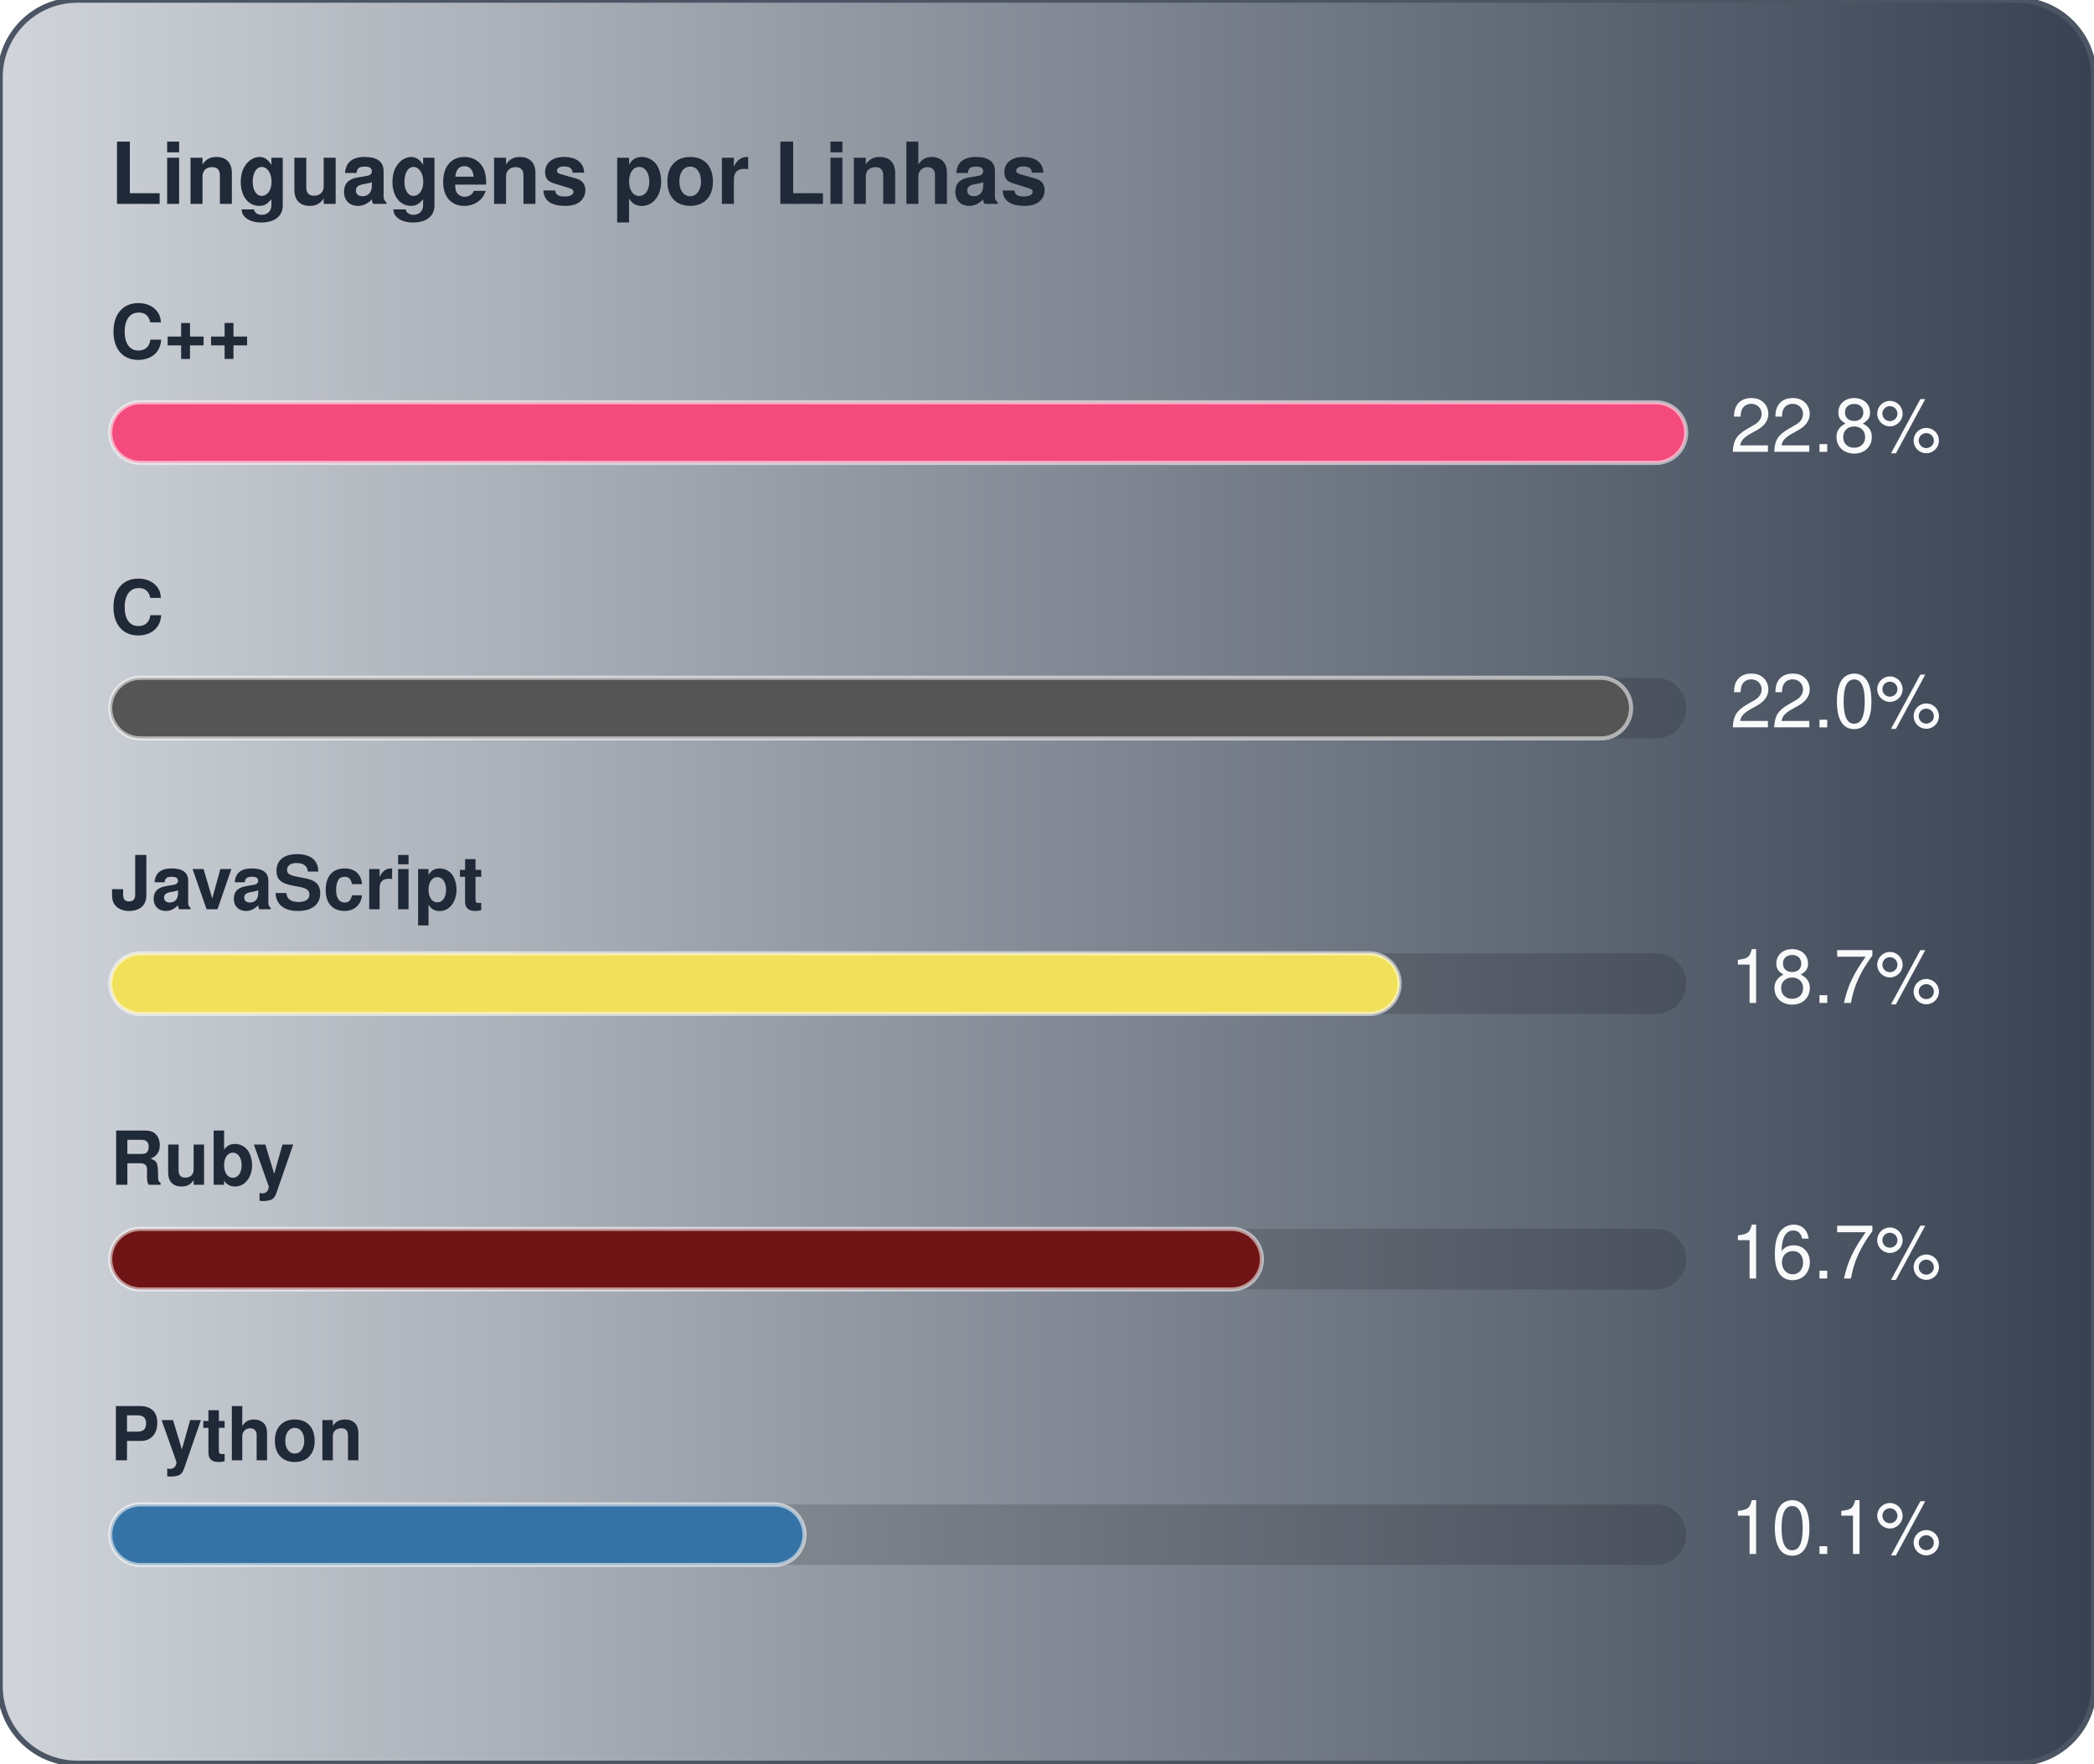
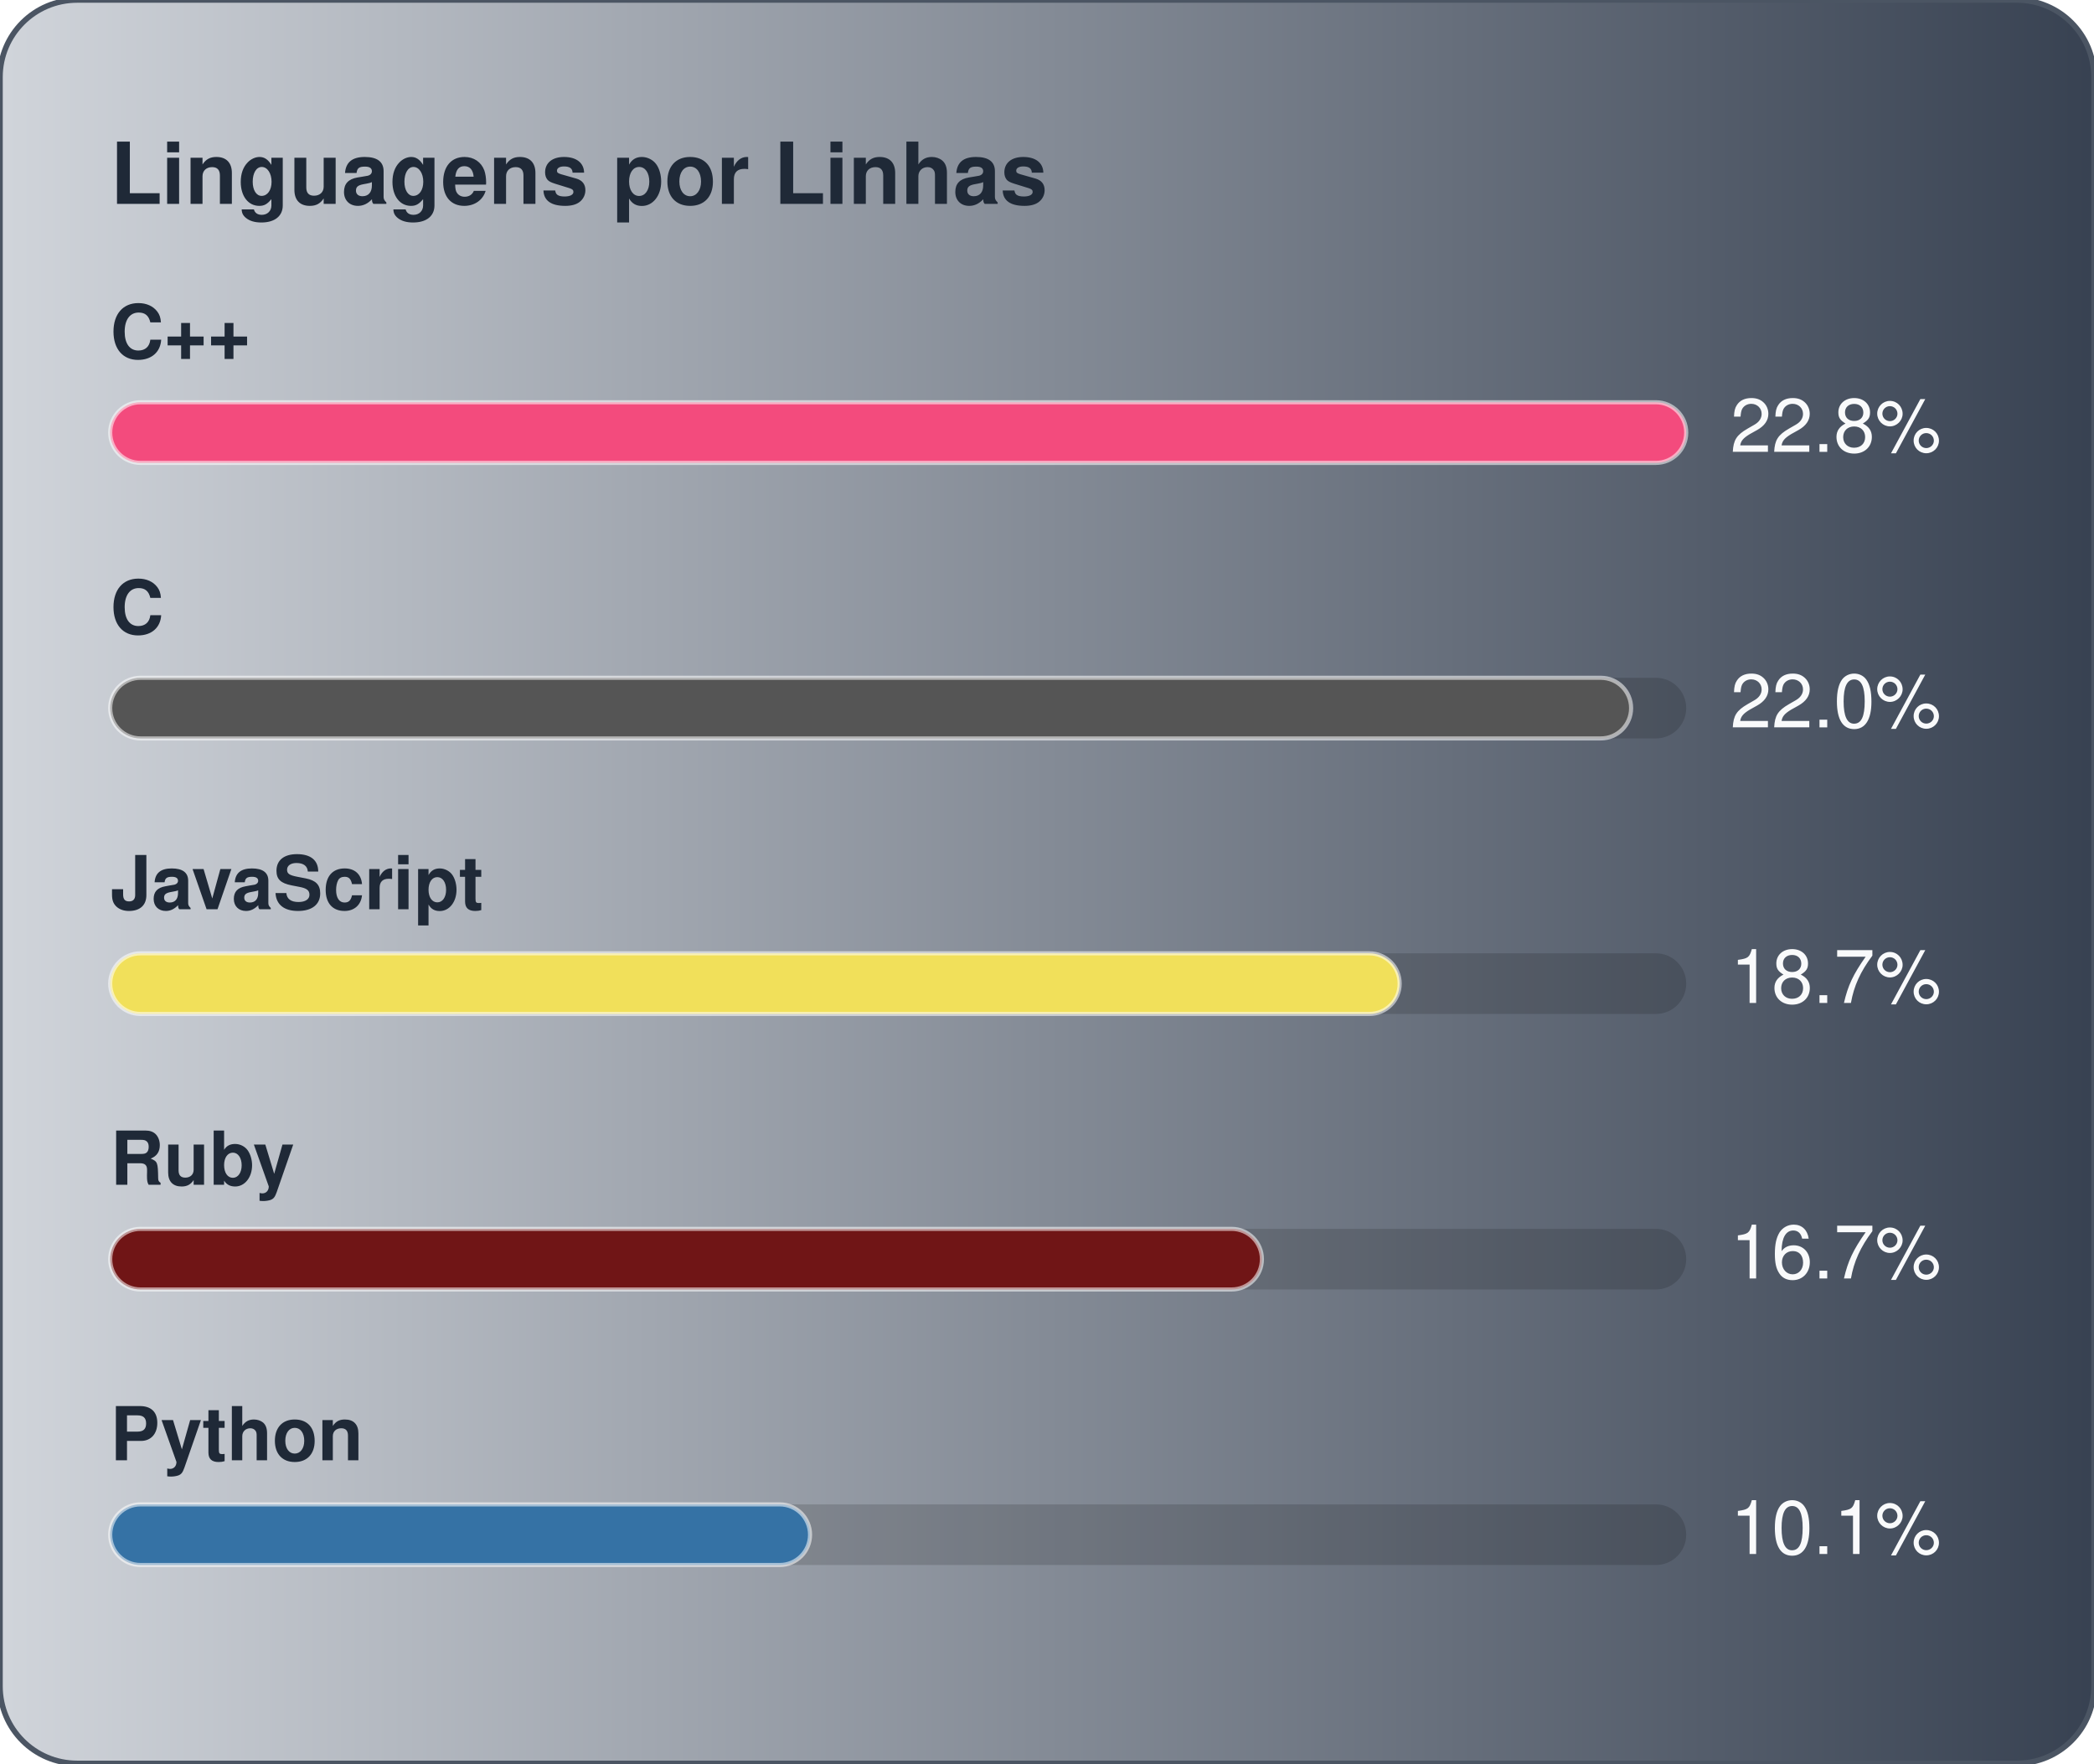
<svg xmlns="http://www.w3.org/2000/svg" width="380" height="320" viewBox="0 0 380 320" role="img" aria-label="Linguagens por Linhas">
  <defs>
    <linearGradient id="gradLangLoc" x1="0%" y1="0%" x2="100%" y2="0%">
      <stop offset="0%" stop-color="#D1D5DB" />
      <stop offset="100%" stop-color="#374151" />
    </linearGradient>
  </defs>
  <style>
    text { font-family: -apple-system, BlinkMacSystemFont, "Segoe UI", Helvetica, Arial, sans-serif; font-size: 13.5px; }
    .card { fill: url(#gradLangLoc); stroke: #4b5563; stroke-width: 1; }
    .title { fill: #1f2937; font-weight: 700; font-size: 15.5px; }
    .lbl { fill: #1f2937; font-weight: 600; }
    .val { fill: #f9fafb; }
    .track { fill: rgba(0,0,0,0.15); }
    .bar { stroke: rgba(255,255,255,0.55); stroke-width: 0.75; }
  </style>
  <rect x="0" y="0" width="380" height="320" rx="14" class="card" />
  <text x="20" y="37" class="title">Linguagens por Linhas</text>
  <text x="20" y="65" class="lbl">C++</text>
  <rect x="20" y="73" width="286" height="11" rx="5.5" class="track" />
  <rect x="20" y="73" width="286" height="11" rx="5.5" fill="#f34b7d" class="bar" />
  <text x="314" y="82" class="val">22.8%</text>
  <text x="20" y="115" class="lbl">C</text>
  <rect x="20" y="123" width="286" height="11" rx="5.5" class="track" />
  <rect x="20" y="123" width="276" height="11" rx="5.5" fill="#555555" class="bar" />
  <text x="314" y="132" class="val">22.0%</text>
  <text x="20" y="165" class="lbl">JavaScript</text>
  <rect x="20" y="173" width="286" height="11" rx="5.5" class="track" />
  <rect x="20" y="173" width="234" height="11" rx="5.5" fill="#f1e05a" class="bar" />
  <text x="314" y="182" class="val">18.7%</text>
  <text x="20" y="215" class="lbl">Ruby</text>
  <rect x="20" y="223" width="286" height="11" rx="5.5" class="track" />
  <rect x="20" y="223" width="209" height="11" rx="5.5" fill="#701516" class="bar" />
  <text x="314" y="232" class="val">16.7%</text>
  <text x="20" y="265" class="lbl">Python</text>
  <rect x="20" y="273" width="286" height="11" rx="5.5" class="track" />
-   <rect x="20" y="273" width="126" height="11" rx="5.5" fill="#3572A5" class="bar" />
+   <rect x="20" y="273" width="127" height="11" rx="5.5" fill="#3572A5" class="bar" />
  <text x="314" y="282" class="val">10.1%</text>
</svg>
